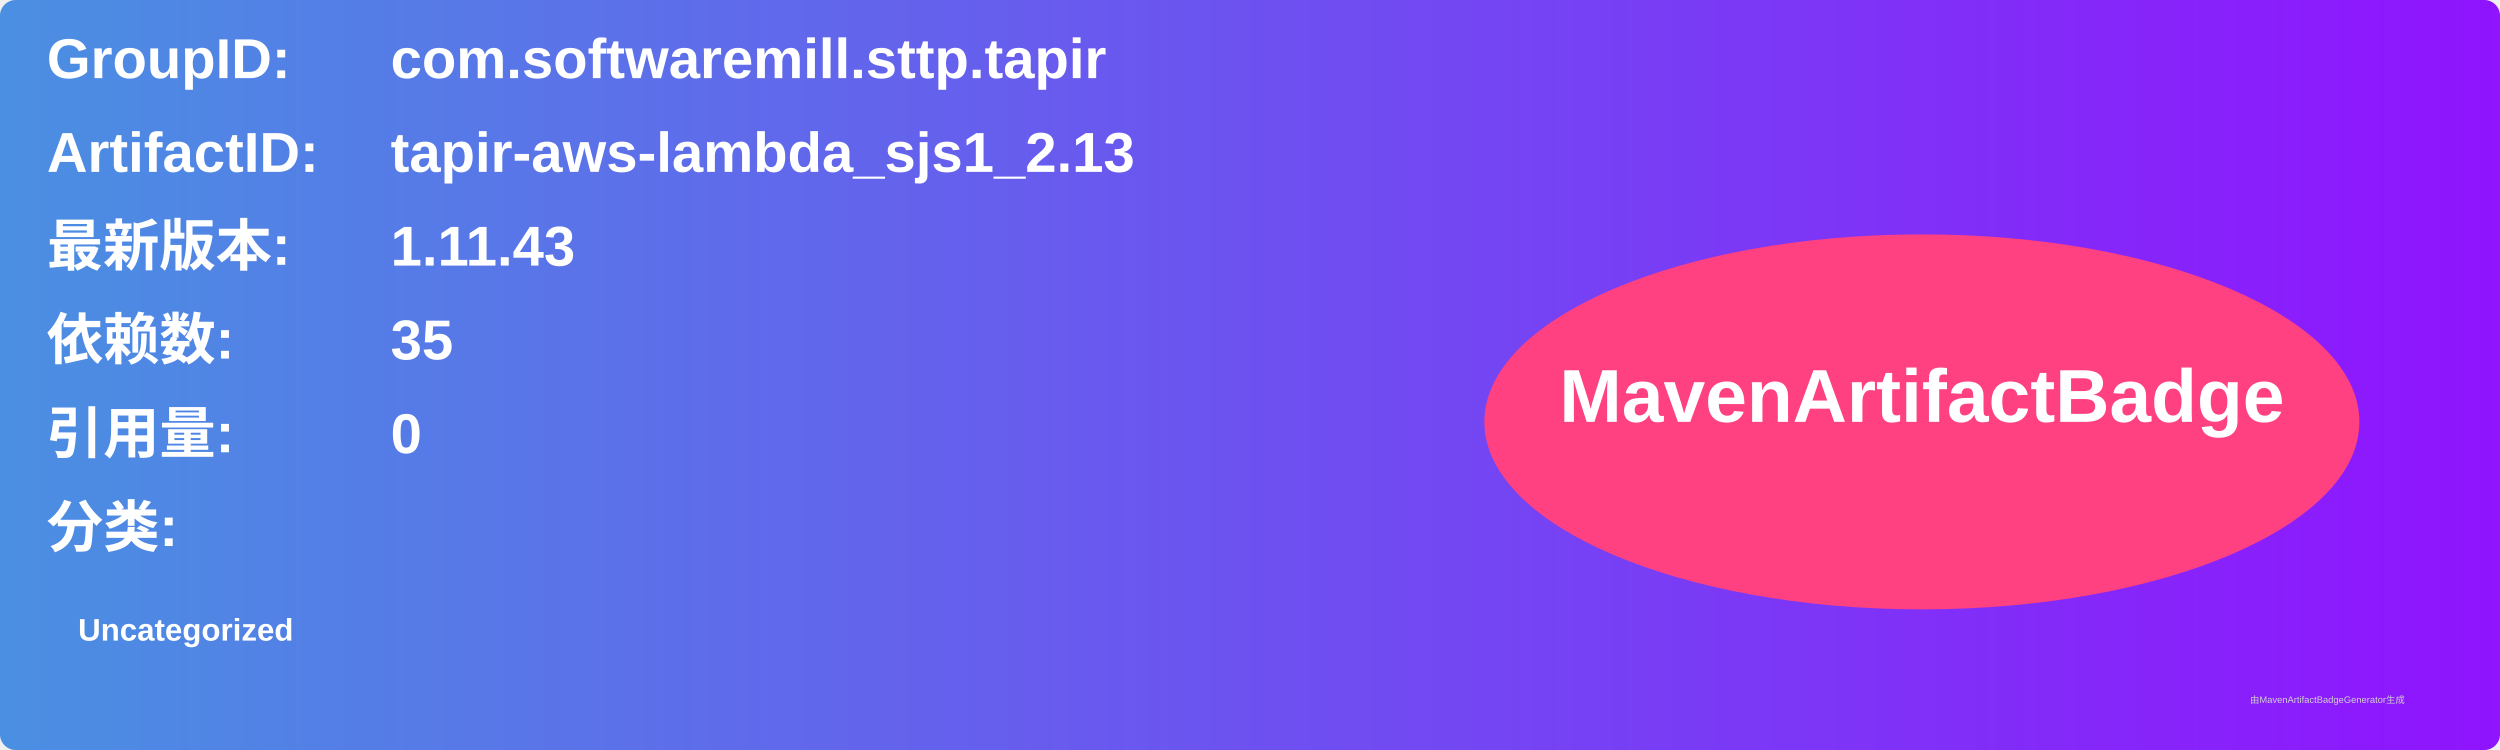
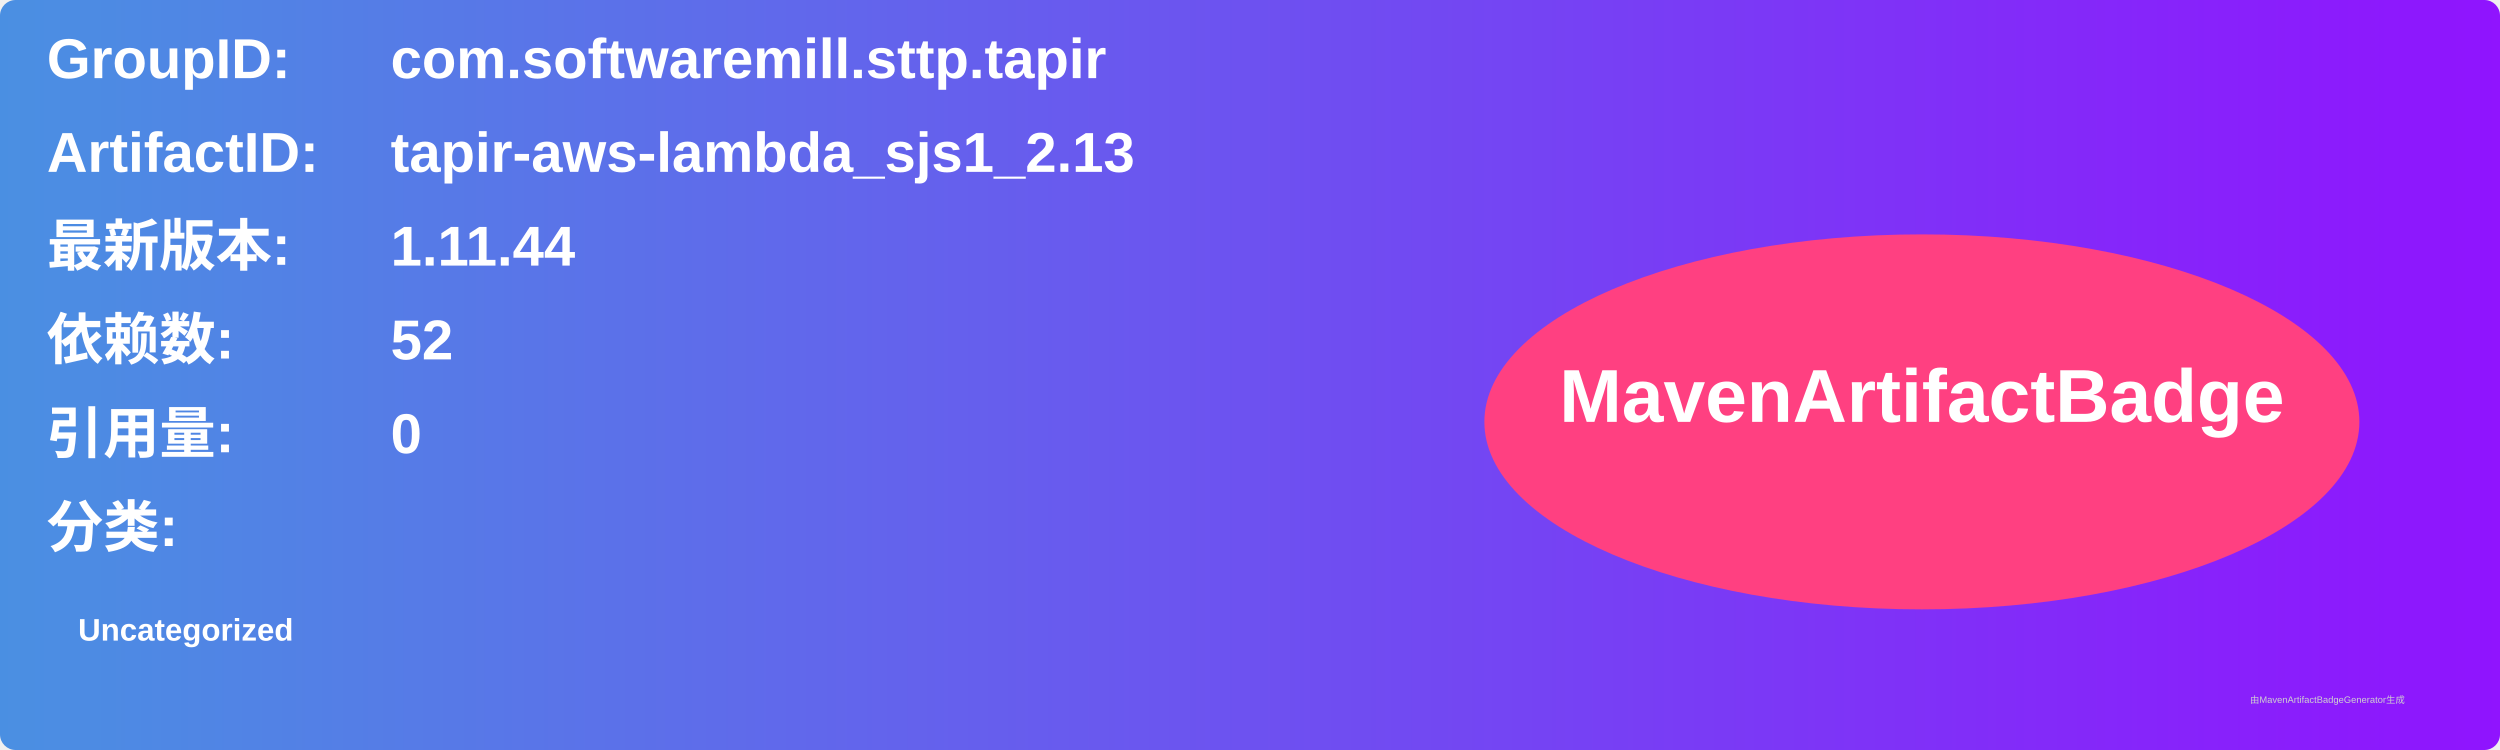
<svg xmlns="http://www.w3.org/2000/svg" width="800" height="240" viewBox="0 0 800 240">
  <linearGradient id="grad" x1="0%" y1="0%" x2="100%" y2="0%">
    <stop offset="0%" stop-color="#4a90e2" />
    <stop offset="100%" stop-color="#9013fe" />
  </linearGradient>
  <rect width="100%" height="100%" rx="5" ry="5" fill="url(#grad)" />
  <g transform="translate(15, 15)">
    <text x="0" y="10" font-family="Arial" font-size="18" fill="white" font-weight="bold" width="260">GroupID:</text>
    <text x="110" y="10" font-family="Arial" font-size="18" fill="white" font-weight="bold" width="460">com.softwaremill.sttp.tapir</text>
    <text x="0" y="40" font-family="Arial" font-size="18" fill="white" font-weight="bold" width="260">ArtifactID:</text>
    <text x="110" y="40" font-family="Arial" font-size="18" fill="white" font-weight="bold" width="460">tapir-aws-lambda_sjs1_2.13</text>
    <text x="0" y="70" font-family="Arial" font-size="18" fill="white" font-weight="bold">最新版本:</text>
    <text x="110" y="70" font-family="Arial" font-size="18" fill="white" font-weight="bold">
-       <tspan font-weight="bold">1.11.43</tspan>
+       <tspan font-weight="bold">1.11.44</tspan>
    </text>
    <text x="0" y="100" font-family="Arial" font-size="18" fill="white" font-weight="bold">依赖数: </text>
    <text x="110" y="100" font-family="Arial" font-size="18" fill="white">
-       <tspan font-weight="bold">35</tspan>
+       <tspan font-weight="bold">52</tspan>
    </text>
    <text x="0" y="130" font-family="Arial" font-size="18" fill="white" font-weight="bold">引用量: </text>
    <text x="110" y="130" font-family="Arial" font-size="18" fill="white">
      <tspan font-weight="bold">0</tspan>
    </text>
    <text x="0" y="160" font-family="Arial" font-size="18" fill="white" font-weight="bold">分类:</text>
    <text x="10" y="190" font-family="Arial" font-size="10" fill="white">
      <tspan font-weight="bold">Uncategorized</tspan>
    </text>
    <ellipse cx="600" cy="120" rx="140" ry="60" fill="#ff4081" />
    <text x="600" y="120" text-anchor="middle" font-family="Arial" font-size="24" fill="white" font-weight="bold">MavenArtifactBadge</text>
  </g>
  <text x="720" y="225" font-family="Arial" font-size="3" fill="#d0d0d0">由MavenArtifactBadgeGenerator生成</text>
</svg>
